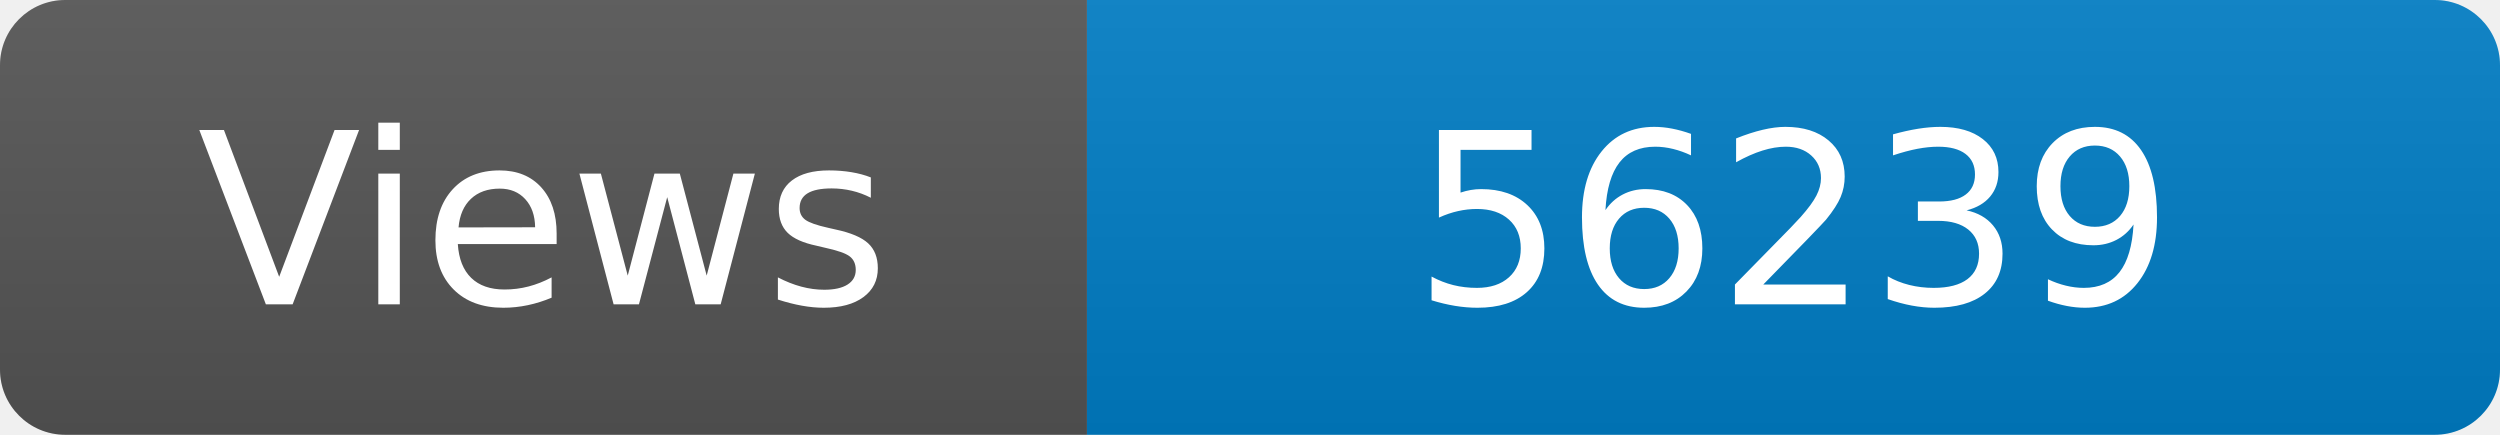
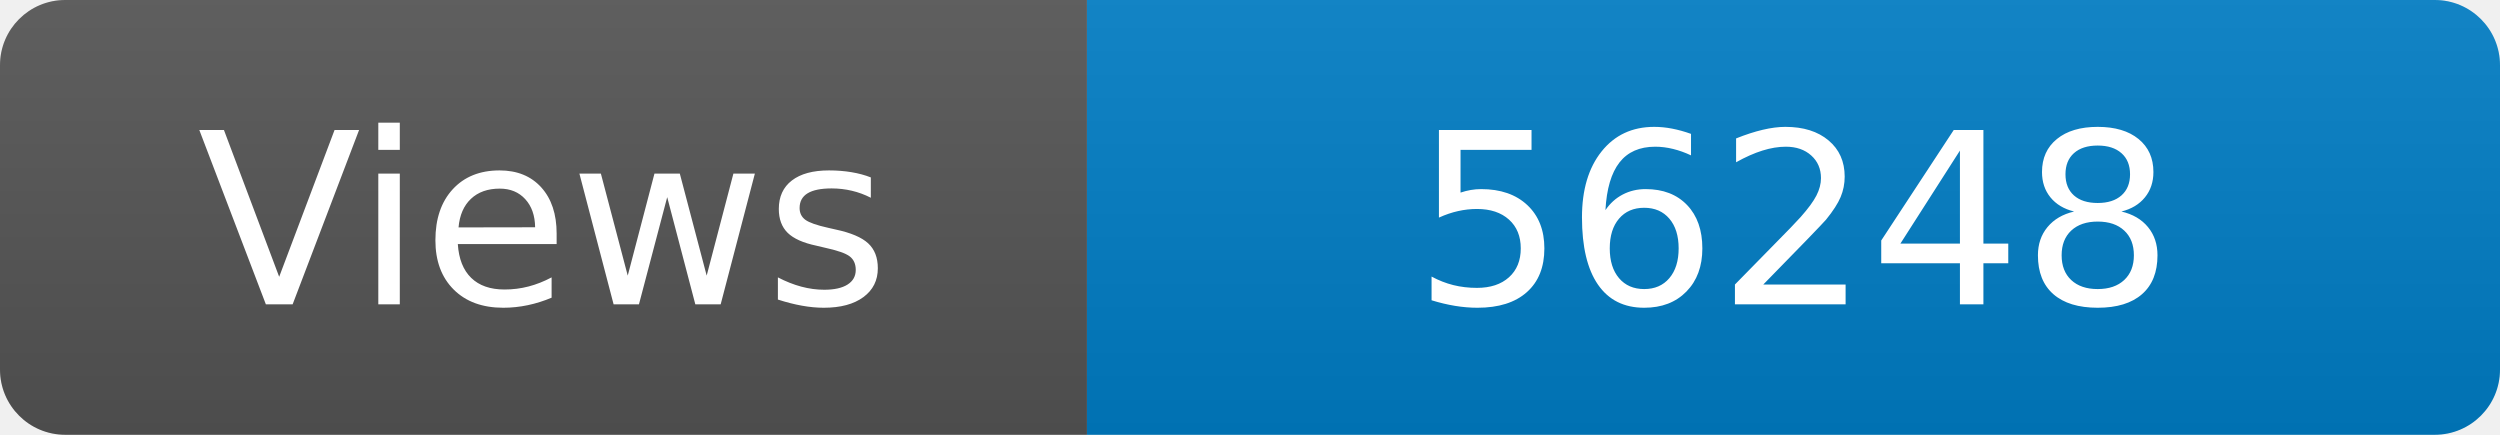
<svg xmlns="http://www.w3.org/2000/svg" width="115" height="20" role="img" aria-label="Maintained?: yes">
  <linearGradient id="s" x2="0" y2="100%">
    <stop offset="0" stop-color="#bbb" stop-opacity=".1" />
    <stop offset="1" stop-opacity=".1" />
  </linearGradient>
  <clipPath id="r">
    <rect width="115" height="20" rx="3" fill="#fff" />
  </clipPath>
  <g clip-path="url(#r)">
    <rect width="50" height="20" fill="#555" />
    <rect x="50" width="160" height="20" fill="#007ec6" />
    <rect width="115" height="20" fill="url(#s)" />
  </g>
  <g fill="#fff" text-anchor="middle" font-family="Verdana,Geneva,DejaVu Sans,sans-serif" font-size="110">
    <text x="250" y="140" transform="scale(.1)" fill="#fff">Views</text>
-     <text x="825" y="140" transform="scale(.1)" fill="#fff">56239</text>
+     <text x="825" y="140" transform="scale(.1)" fill="#fff">56248</text>
  </g>
</svg>
